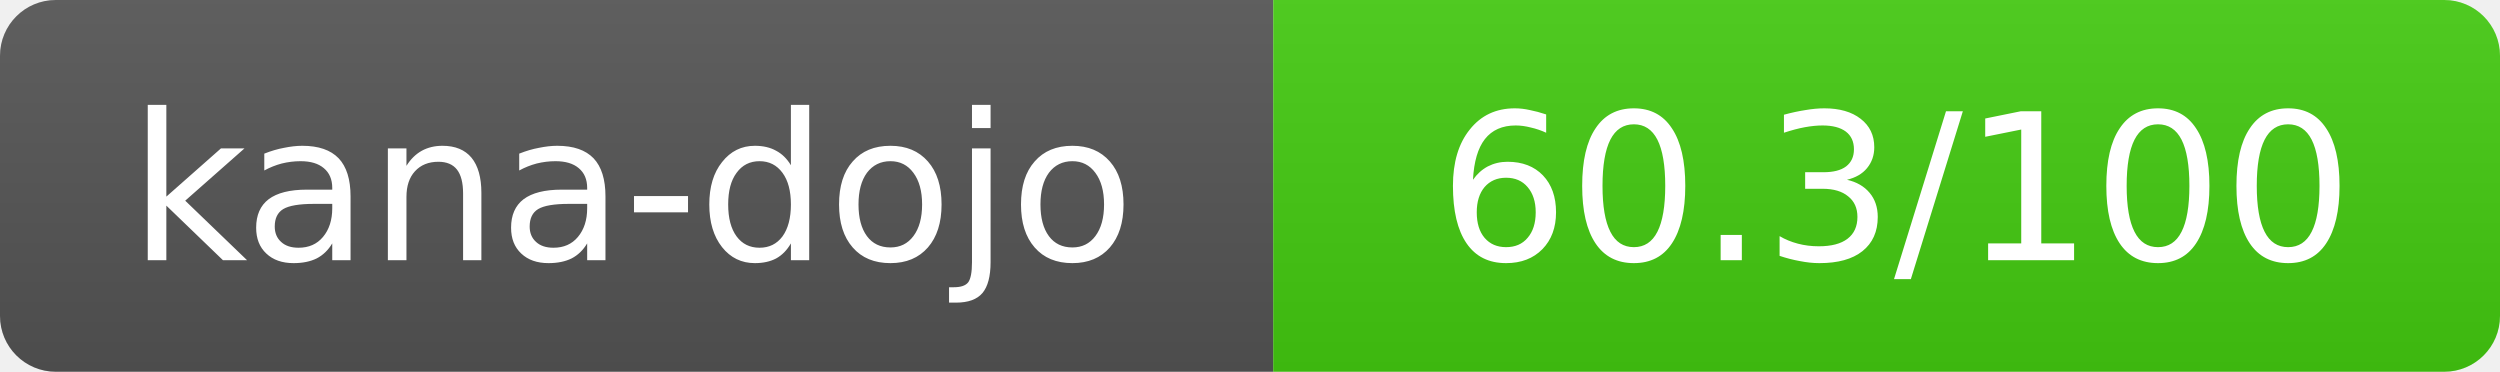
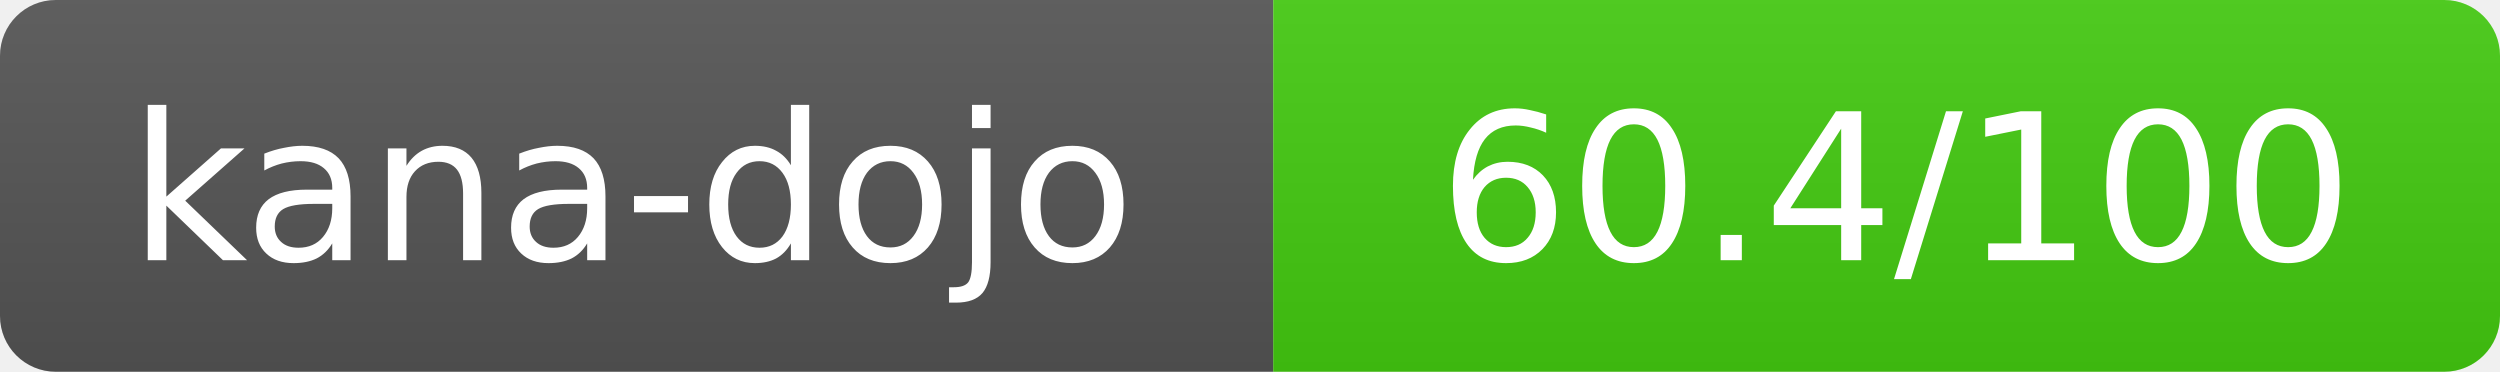
- <svg xmlns="http://www.w3.org/2000/svg" width="134.5" height="20" role="img" aria-label="kana-dojo: 60.3/100">
+ <svg xmlns="http://www.w3.org/2000/svg" width="134.5" height="20" role="img" aria-label="kana-dojo: 60.4/100">
  <linearGradient id="s" x2="0" y2="100%">
    <stop offset="0" stop-color="#bbb" stop-opacity=".1" />
    <stop offset="1" stop-opacity=".1" />
  </linearGradient>
  <clipPath id="r">
    <rect width="134.5" height="20" rx="3" fill="#fff" />
  </clipPath>
  <g clip-path="url(#r)">
    <rect width="68.5" height="20" fill="#555" />
    <rect x="68.5" width="66" height="20" fill="#44cc11" />
    <rect width="134.5" height="20" fill="url(#s)" />
  </g>
  <g fill="#fff" text-anchor="middle" font-family="Verdana,Geneva,DejaVu Sans,sans-serif" text-rendering="geometricPrecision" font-size="11">
    <text x="34" y="14">kana-dojo</text>
-     <text x="102" y="14">60.3/100</text>
+     <text x="102" y="14">60.4/100</text>
  </g>
</svg>
